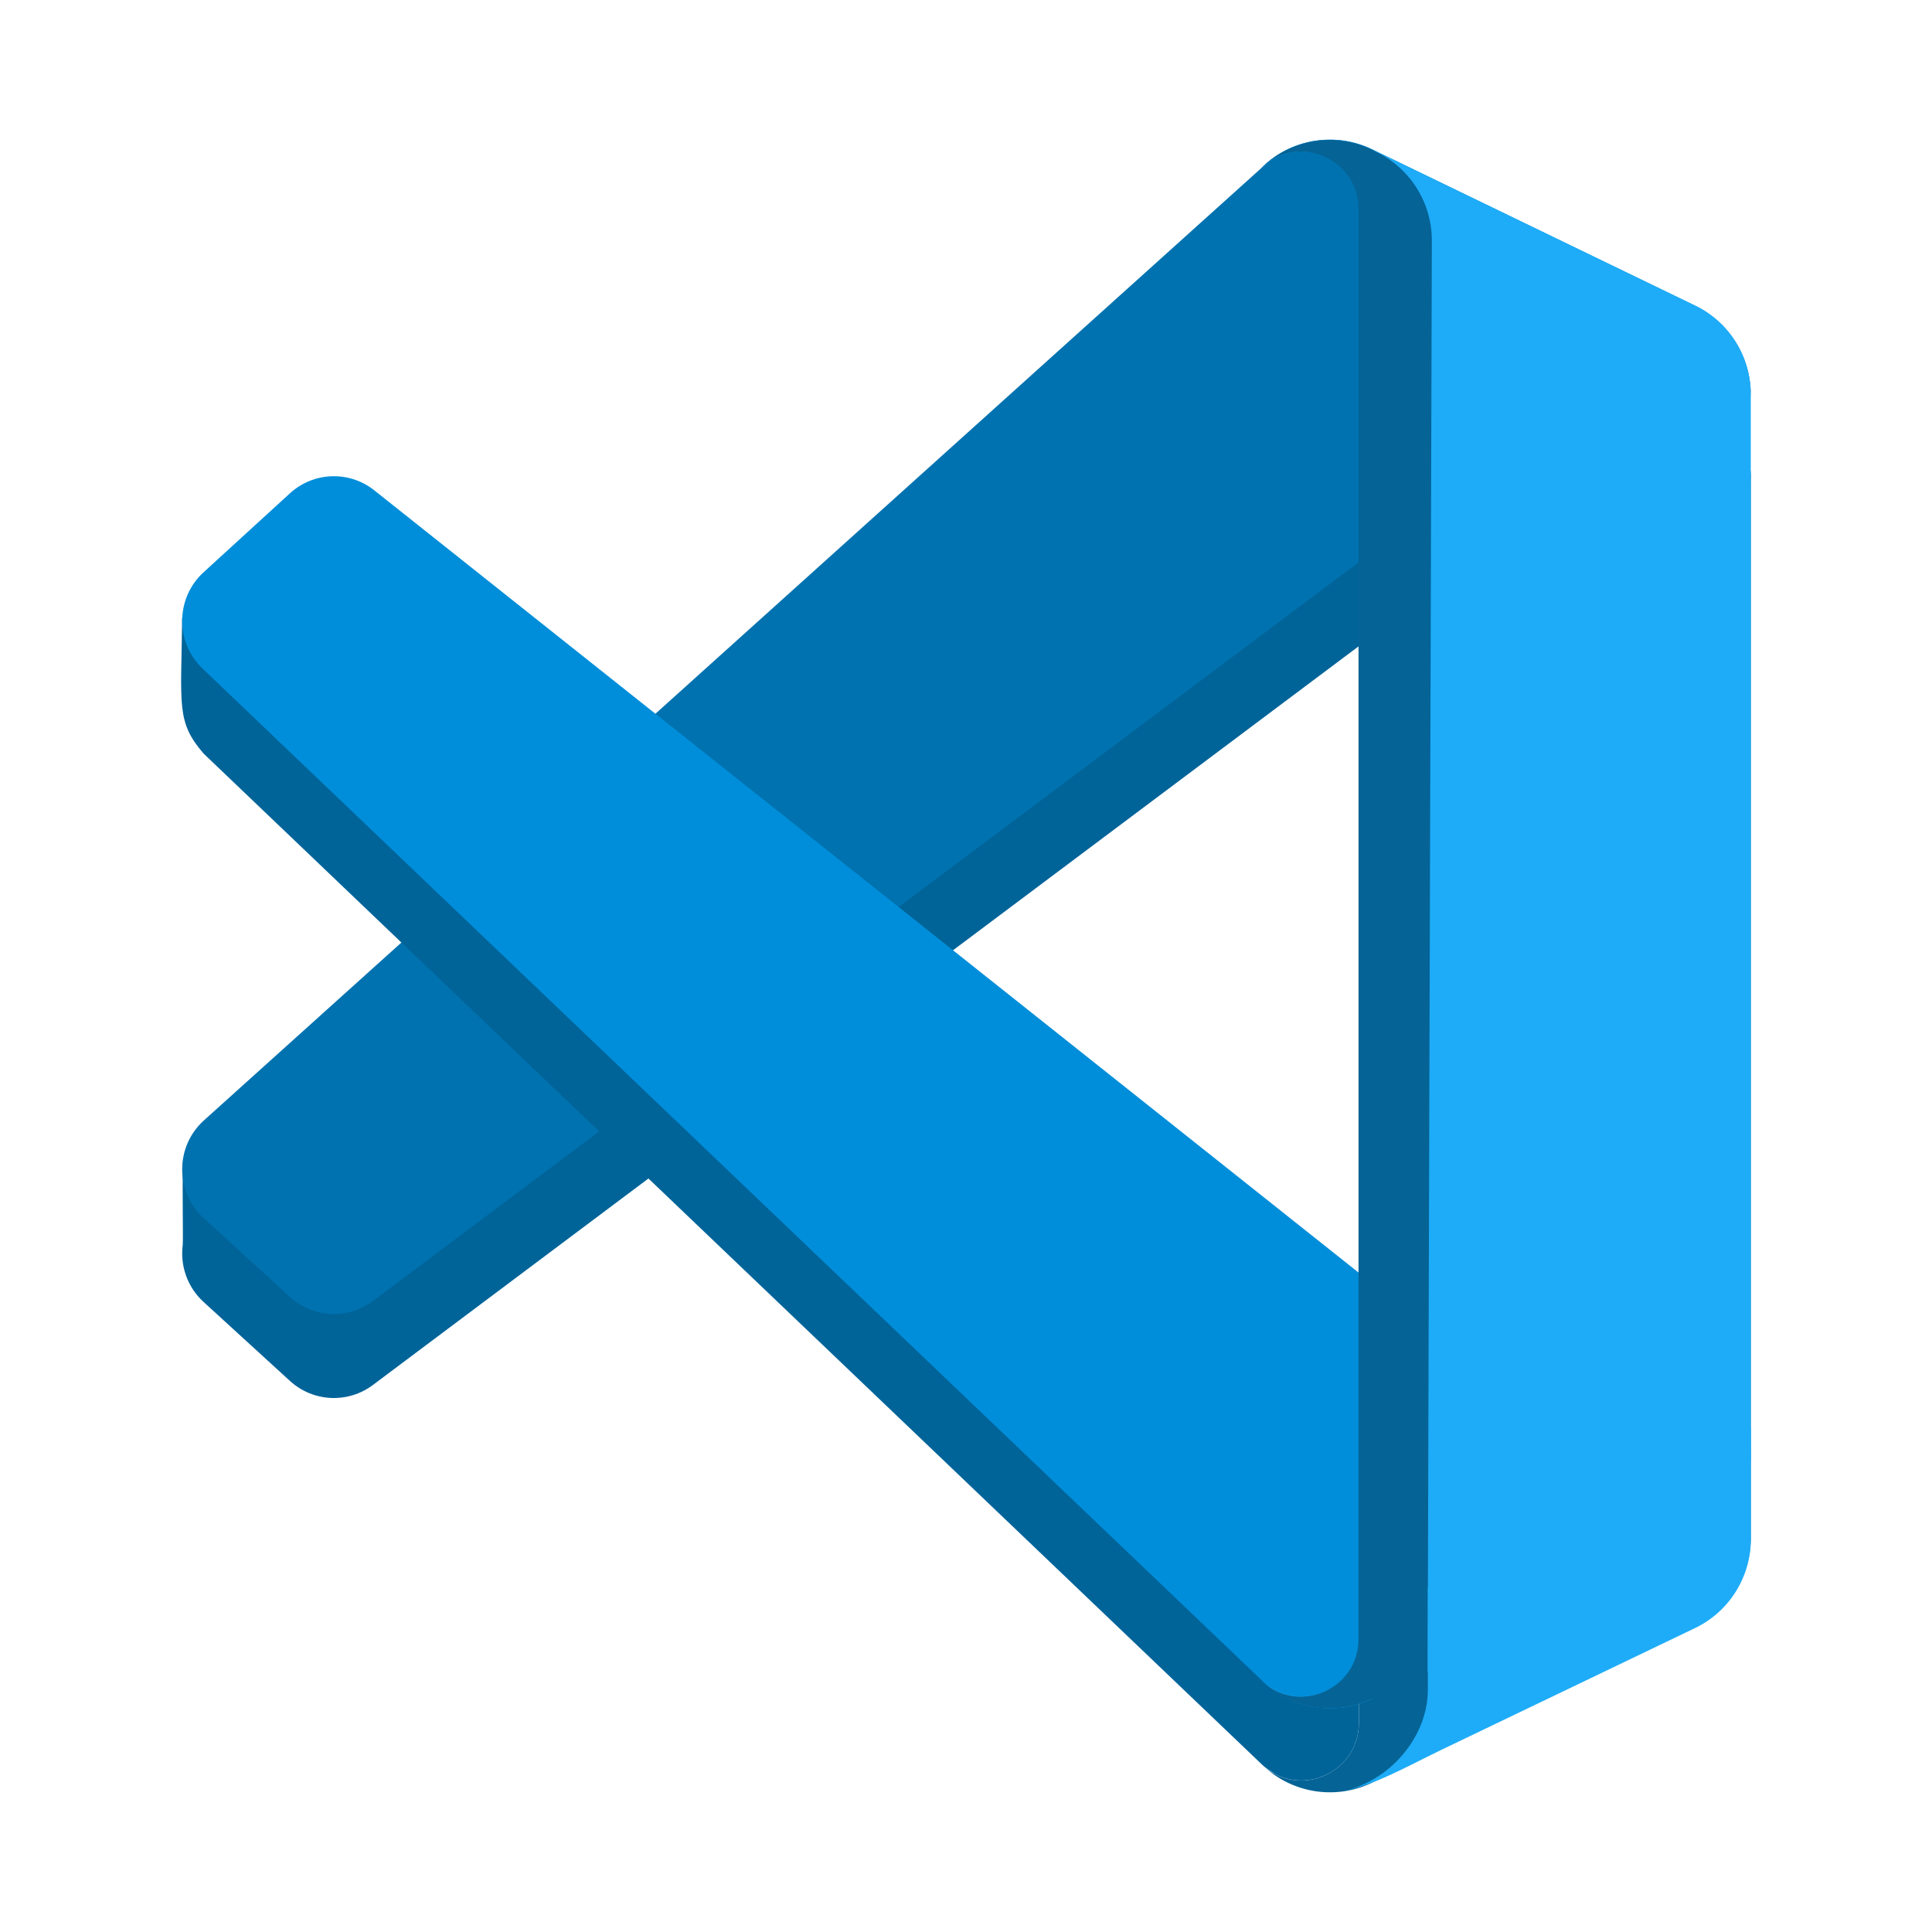
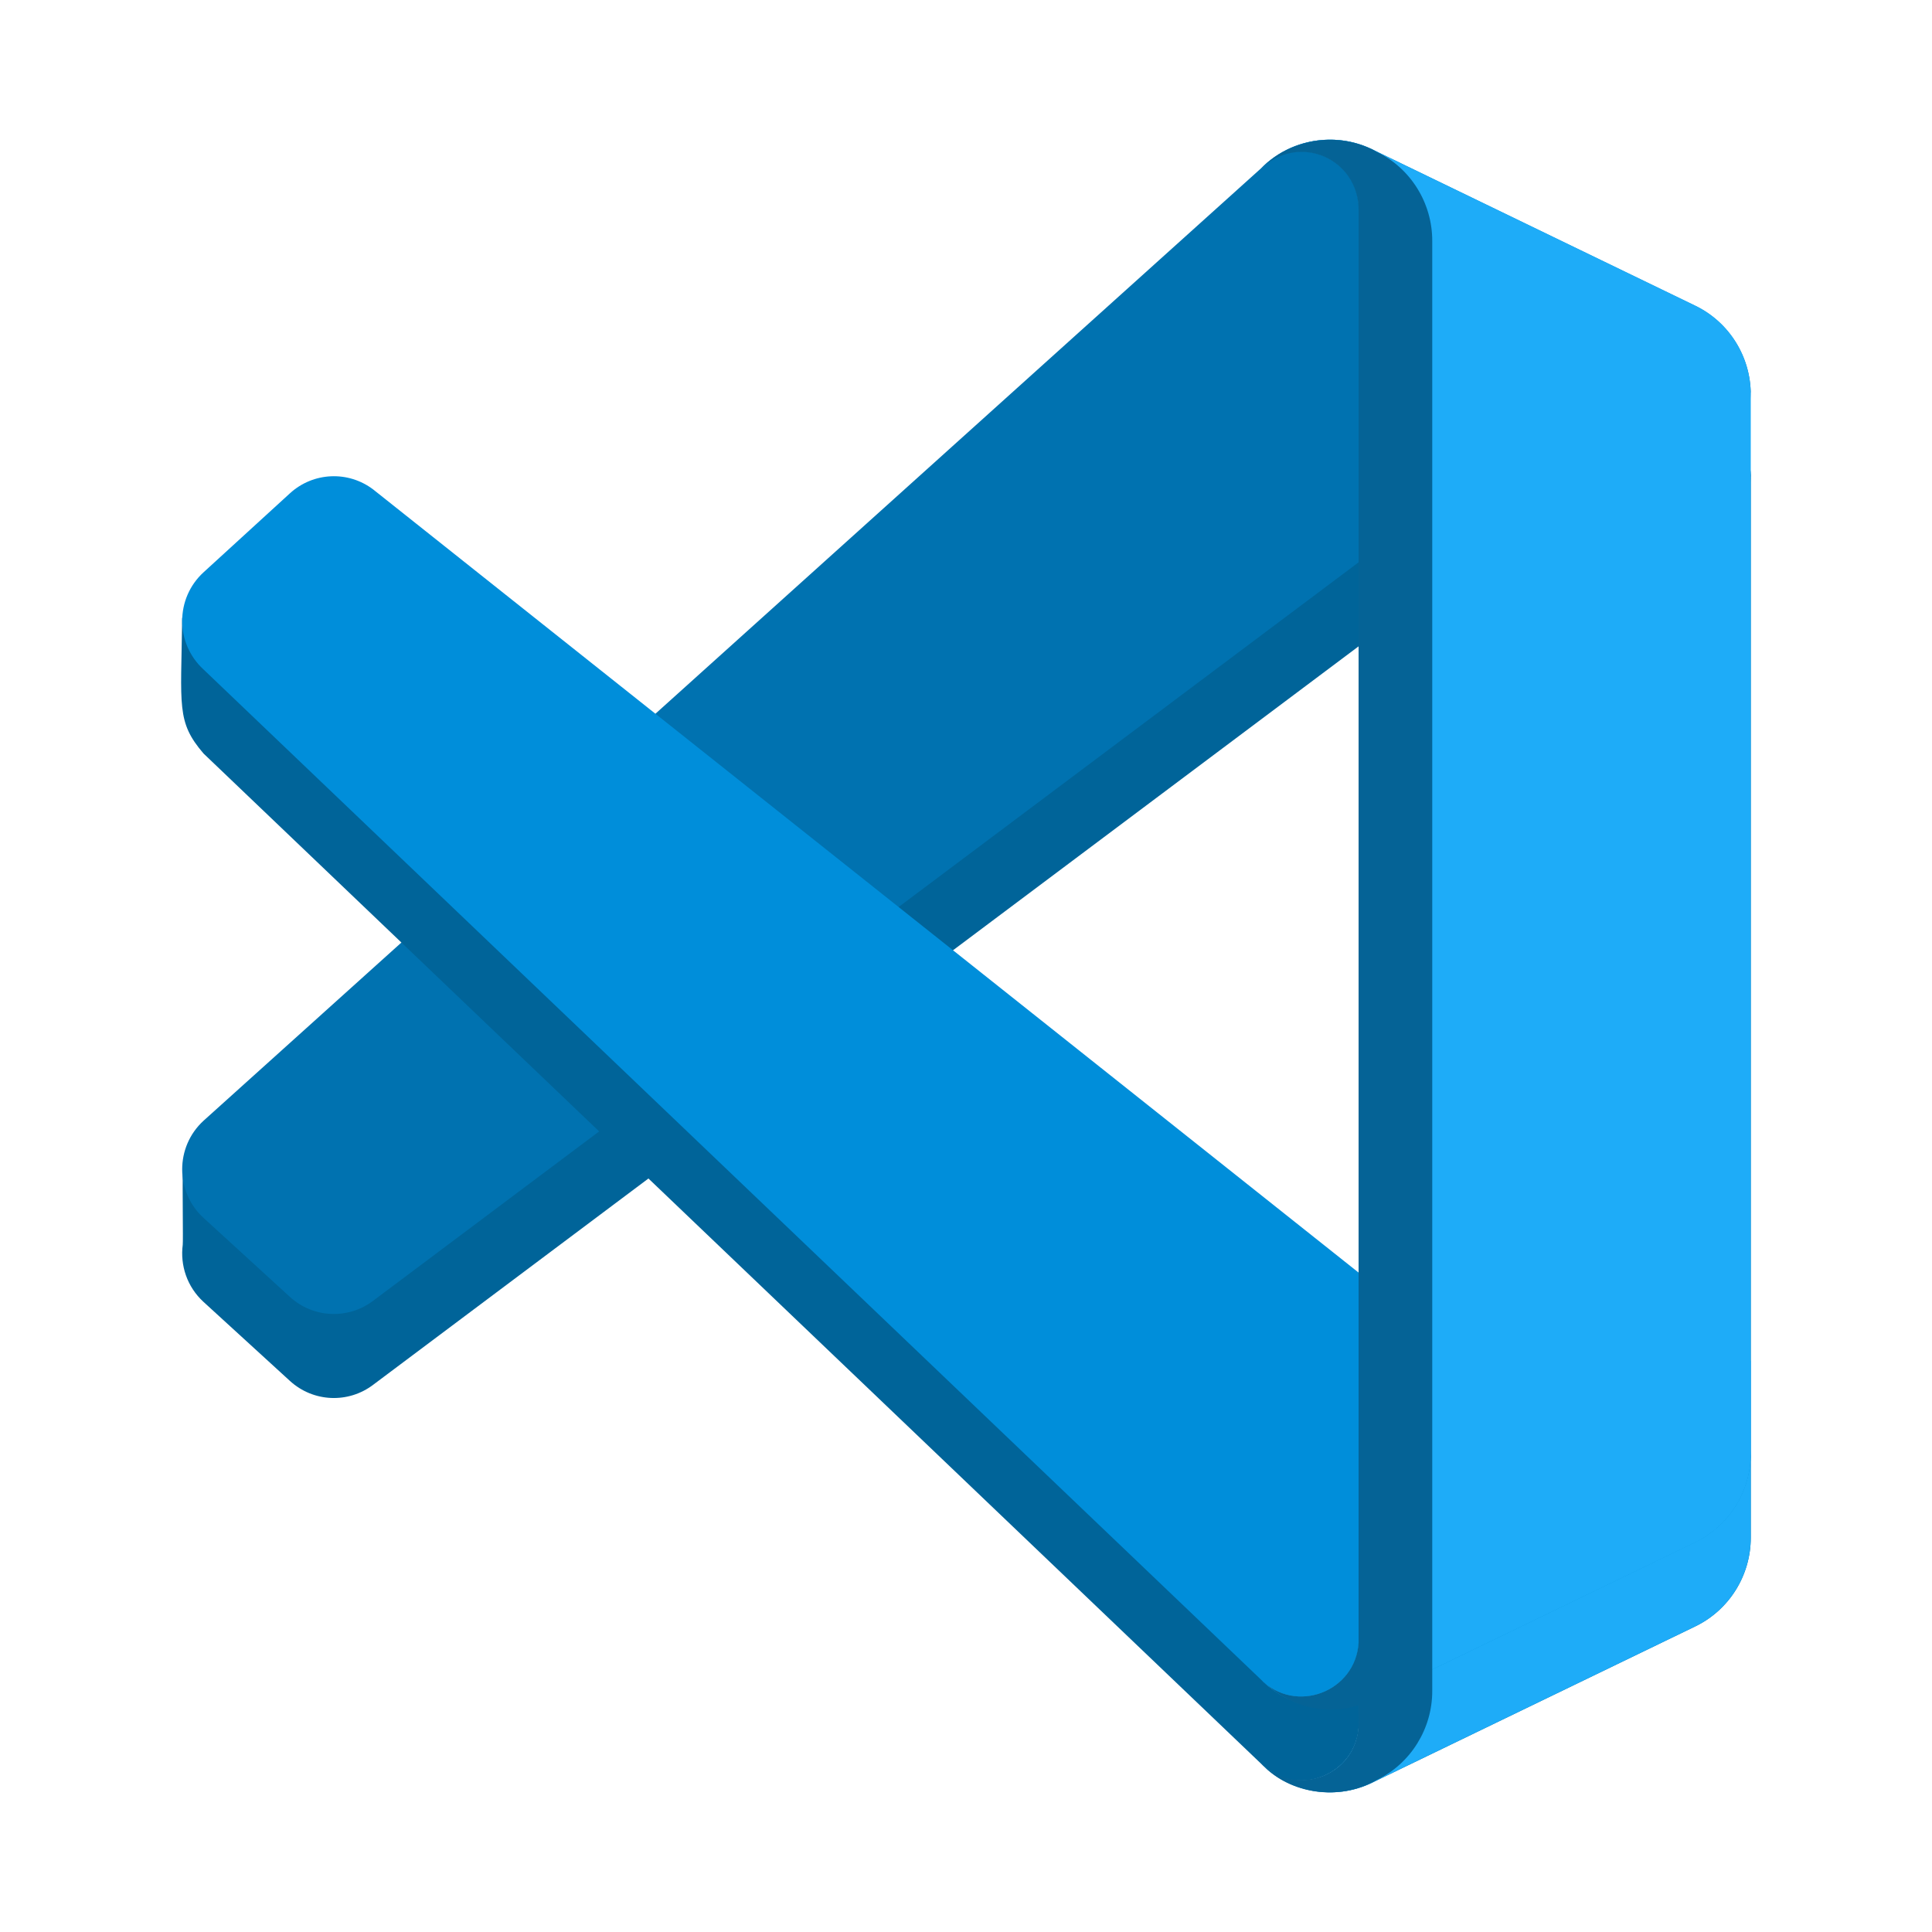
<svg xmlns="http://www.w3.org/2000/svg" width="128" height="128" version="1" id="svg20">
  <defs id="defs24" />
  <path style="fill:#056396;fill-opacity:1;stroke-width:1.856" d="m 90.919,118.102 c -2.478,1.198 -5.438,0.692 -7.382,-1.263 2.395,2.409 6.491,0.703 6.491,-2.705 V 19.433 c 0,-3.407 -4.096,-5.114 -6.491,-2.704 1.944,-1.955 4.905,-2.462 7.382,-1.264 l 21.396,10.349 c 2.248,1.087 3.678,3.375 3.678,5.884 V 101.87 c 0,2.509 -1.43,4.796 -3.678,5.884 z" id="path2" />
+   <path style="fill:#1eacf8;stroke-width:1.856" d="m 90.919,118.102 c -2.478,1.198 -5.438,0.692 -7.382,-1.263 2.395,2.409 6.491,0.703 6.491,-2.705 V 90.143 h 25.965 v 11.727 c 0,2.509 -1.43,4.796 -3.678,5.884 z" id="path16-3" />
  <path style="fill:#006499;fill-opacity:1;stroke-width:1.856" d="M 112.317,25.831 90.918,15.467 c -2.477,-1.2 -5.437,-0.694 -7.381,1.262 L 13.482,79.821 c -0.602,0.552 -1.34,-2.879 -1.37,-2.122 -0.032,0.792 0.026,4.537 -0.005,4.77 -0.177,1.359 0.283,2.786 1.38,3.789 l 5.722,5.232 c 1.543,1.411 3.866,1.514 5.526,0.247 L 109.097,28.519 c 2.83,-2.16 6.895,-0.129 6.895,3.444 v -0.25 c 0,-2.508 -1.428,-4.794 -3.675,-5.883 z" id="path4" />
  <path style="fill:#0072b0;stroke-width:1.856" d="M 112.317,20.263 90.918,9.9 C 88.441,8.7 85.481,9.206 83.536,11.162 L 13.482,74.254 c -1.884,1.728 -1.882,4.712 0.005,6.437 l 5.722,5.232 c 1.543,1.411 3.866,1.514 5.526,0.247 L 109.097,22.952 c 2.83,-2.159 6.895,-0.129 6.895,3.444 v -0.25 c 0,-2.508 -1.428,-4.794 -3.675,-5.883 z" id="path6" />
  <path style="fill:#006499;fill-opacity:1;stroke-width:1.856" d="m 21.929,37.12 c -0.981,0.044 -1.947,0.426 -2.718,1.131 l -5.727,5.234 c -0.45,0.412 -1.408,-3.139 -1.416,-2.49 -0.073,5.819 -0.388,6.824 1.416,8.927 l 70.055,66.917 c 0.296,0.297 0.649,0.496 0.986,0.725 0.002,9e-4 0.005,-8.9e-4 0.007,0 2.385,1.214 5.495,-0.459 5.495,-3.429 V 89.894 L 24.734,38.005 c -0.83,-0.634 -1.824,-0.928 -2.805,-0.884 z" id="path10" />
  <path style="fill:#008eda;stroke-width:1.856" d="m 112.317,102.17 -21.4,10.363 c -2.477,1.199 -5.437,0.693 -7.381,-1.262 L 13.482,44.352 c -1.884,-1.728 -1.882,-4.712 0.005,-6.437 l 5.722,-5.232 c 1.543,-1.41 3.866,-1.514 5.526,-0.247 l 84.362,67.045 c 2.83,2.159 6.895,0.129 6.895,-3.444 v 0.25 c 0,2.508 -1.428,4.794 -3.675,5.883 z" id="path12" />
  <path style="fill:#1eacf8;stroke-width:1.856" d="m 90.919,112.535 c -2.478,1.198 -5.438,0.692 -7.382,-1.263 2.395,2.409 6.491,0.703 6.491,-2.705 V 13.866 c 0,-3.407 -4.096,-5.114 -6.491,-2.704 1.944,-1.955 4.905,-2.462 7.382,-1.264 L 112.315,20.247 c 2.248,1.087 3.678,3.375 3.678,5.884 v 70.171 c 0,2.509 -1.43,4.796 -3.678,5.884 z" id="path16" />
-   <path style="fill:#056396;fill-opacity:1;stroke-width:1.856" d="m 90.896,112.544 c -2.478,1.198 -5.438,0.692 -7.382,-1.263 2.395,2.409 6.491,0.703 6.491,-2.705 V 13.876 c 0,-3.407 -4.096,-5.114 -6.491,-2.704 1.944,-1.955 4.905,-2.462 7.382,-1.264 l 0.29,0.158 c 2.248,1.087 3.685,3.375 3.678,5.884 l -0.278,94.699 c -0.007,2.509 -1.43,4.796 -3.678,5.884 z" id="path2-3" />
-   <path style="fill:#1eacf8;stroke-width:1.856" d="m 95.489,115.934 c -2.478,1.198 -4.422,2.356 -6.745,2.784 3.341,-0.613 5.854,-3.681 5.854,-6.752 v -6.763 L 116,94.6 v 7.37 c 0,2.509 -1.43,4.796 -3.678,5.884 z" id="path16-6" />
+   <path id="path16-5" style="fill:#056396;fill-opacity:1;stroke-width:1.856" d="m 88.021,9.256 c -1.789,0.031 -3.402,0.771 -4.484,1.93 2.507,-2.412 6.473,-0.674 6.473,2.733 0,0 0,3.184 0,4.775 0,30.049 0,90.146 0,90.146 -0.204,3.231 -4.149,4.771 -6.482,2.425 1.717,1.727 4.176,2.452 6.47,1.711 l 0.013,1.131 c 0.038,3.407 -3.966,5.107 -6.473,2.695 1.68,1.947 4.899,2.546 7.383,1.289 l 0.291,-0.16 c 2.248,-1.087 3.685,-3.399 3.678,-5.908 V 15.965 c 0.007,-2.509 -1.429,-4.821 -3.678,-5.908 L 90.92,9.896 C 89.991,9.447 89.001,9.239 88.021,9.256 Z" />
</svg>
